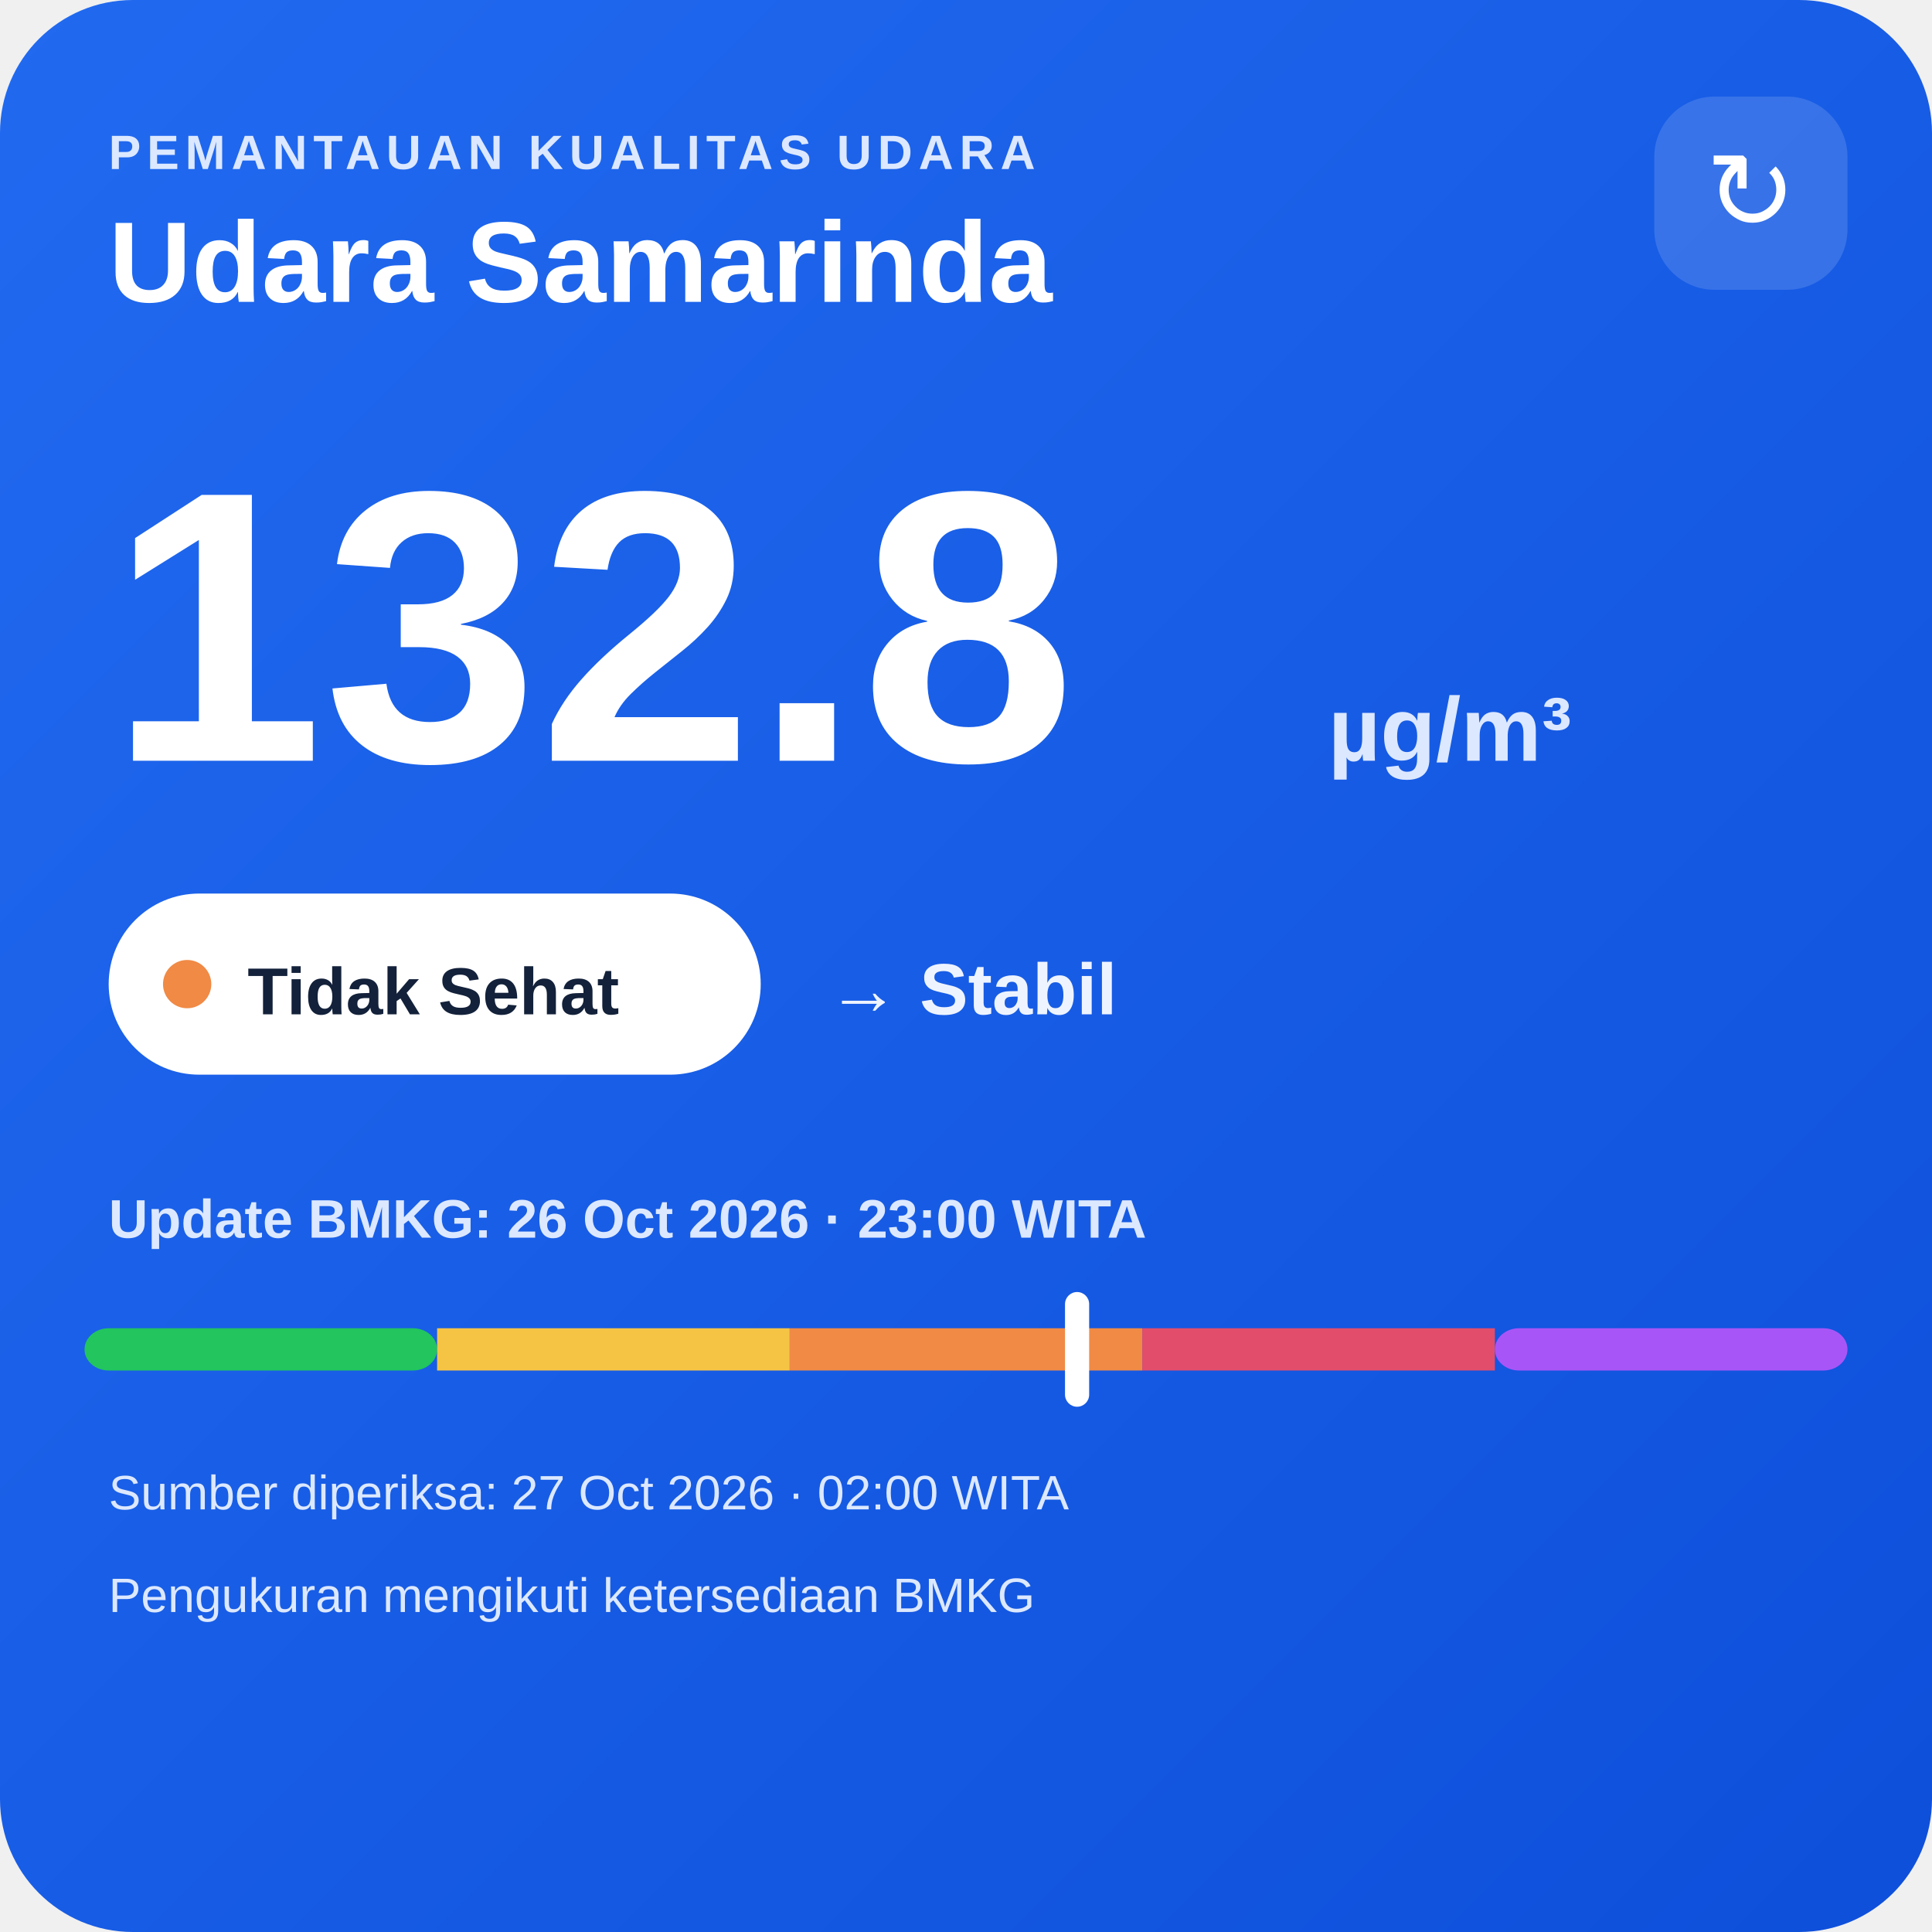
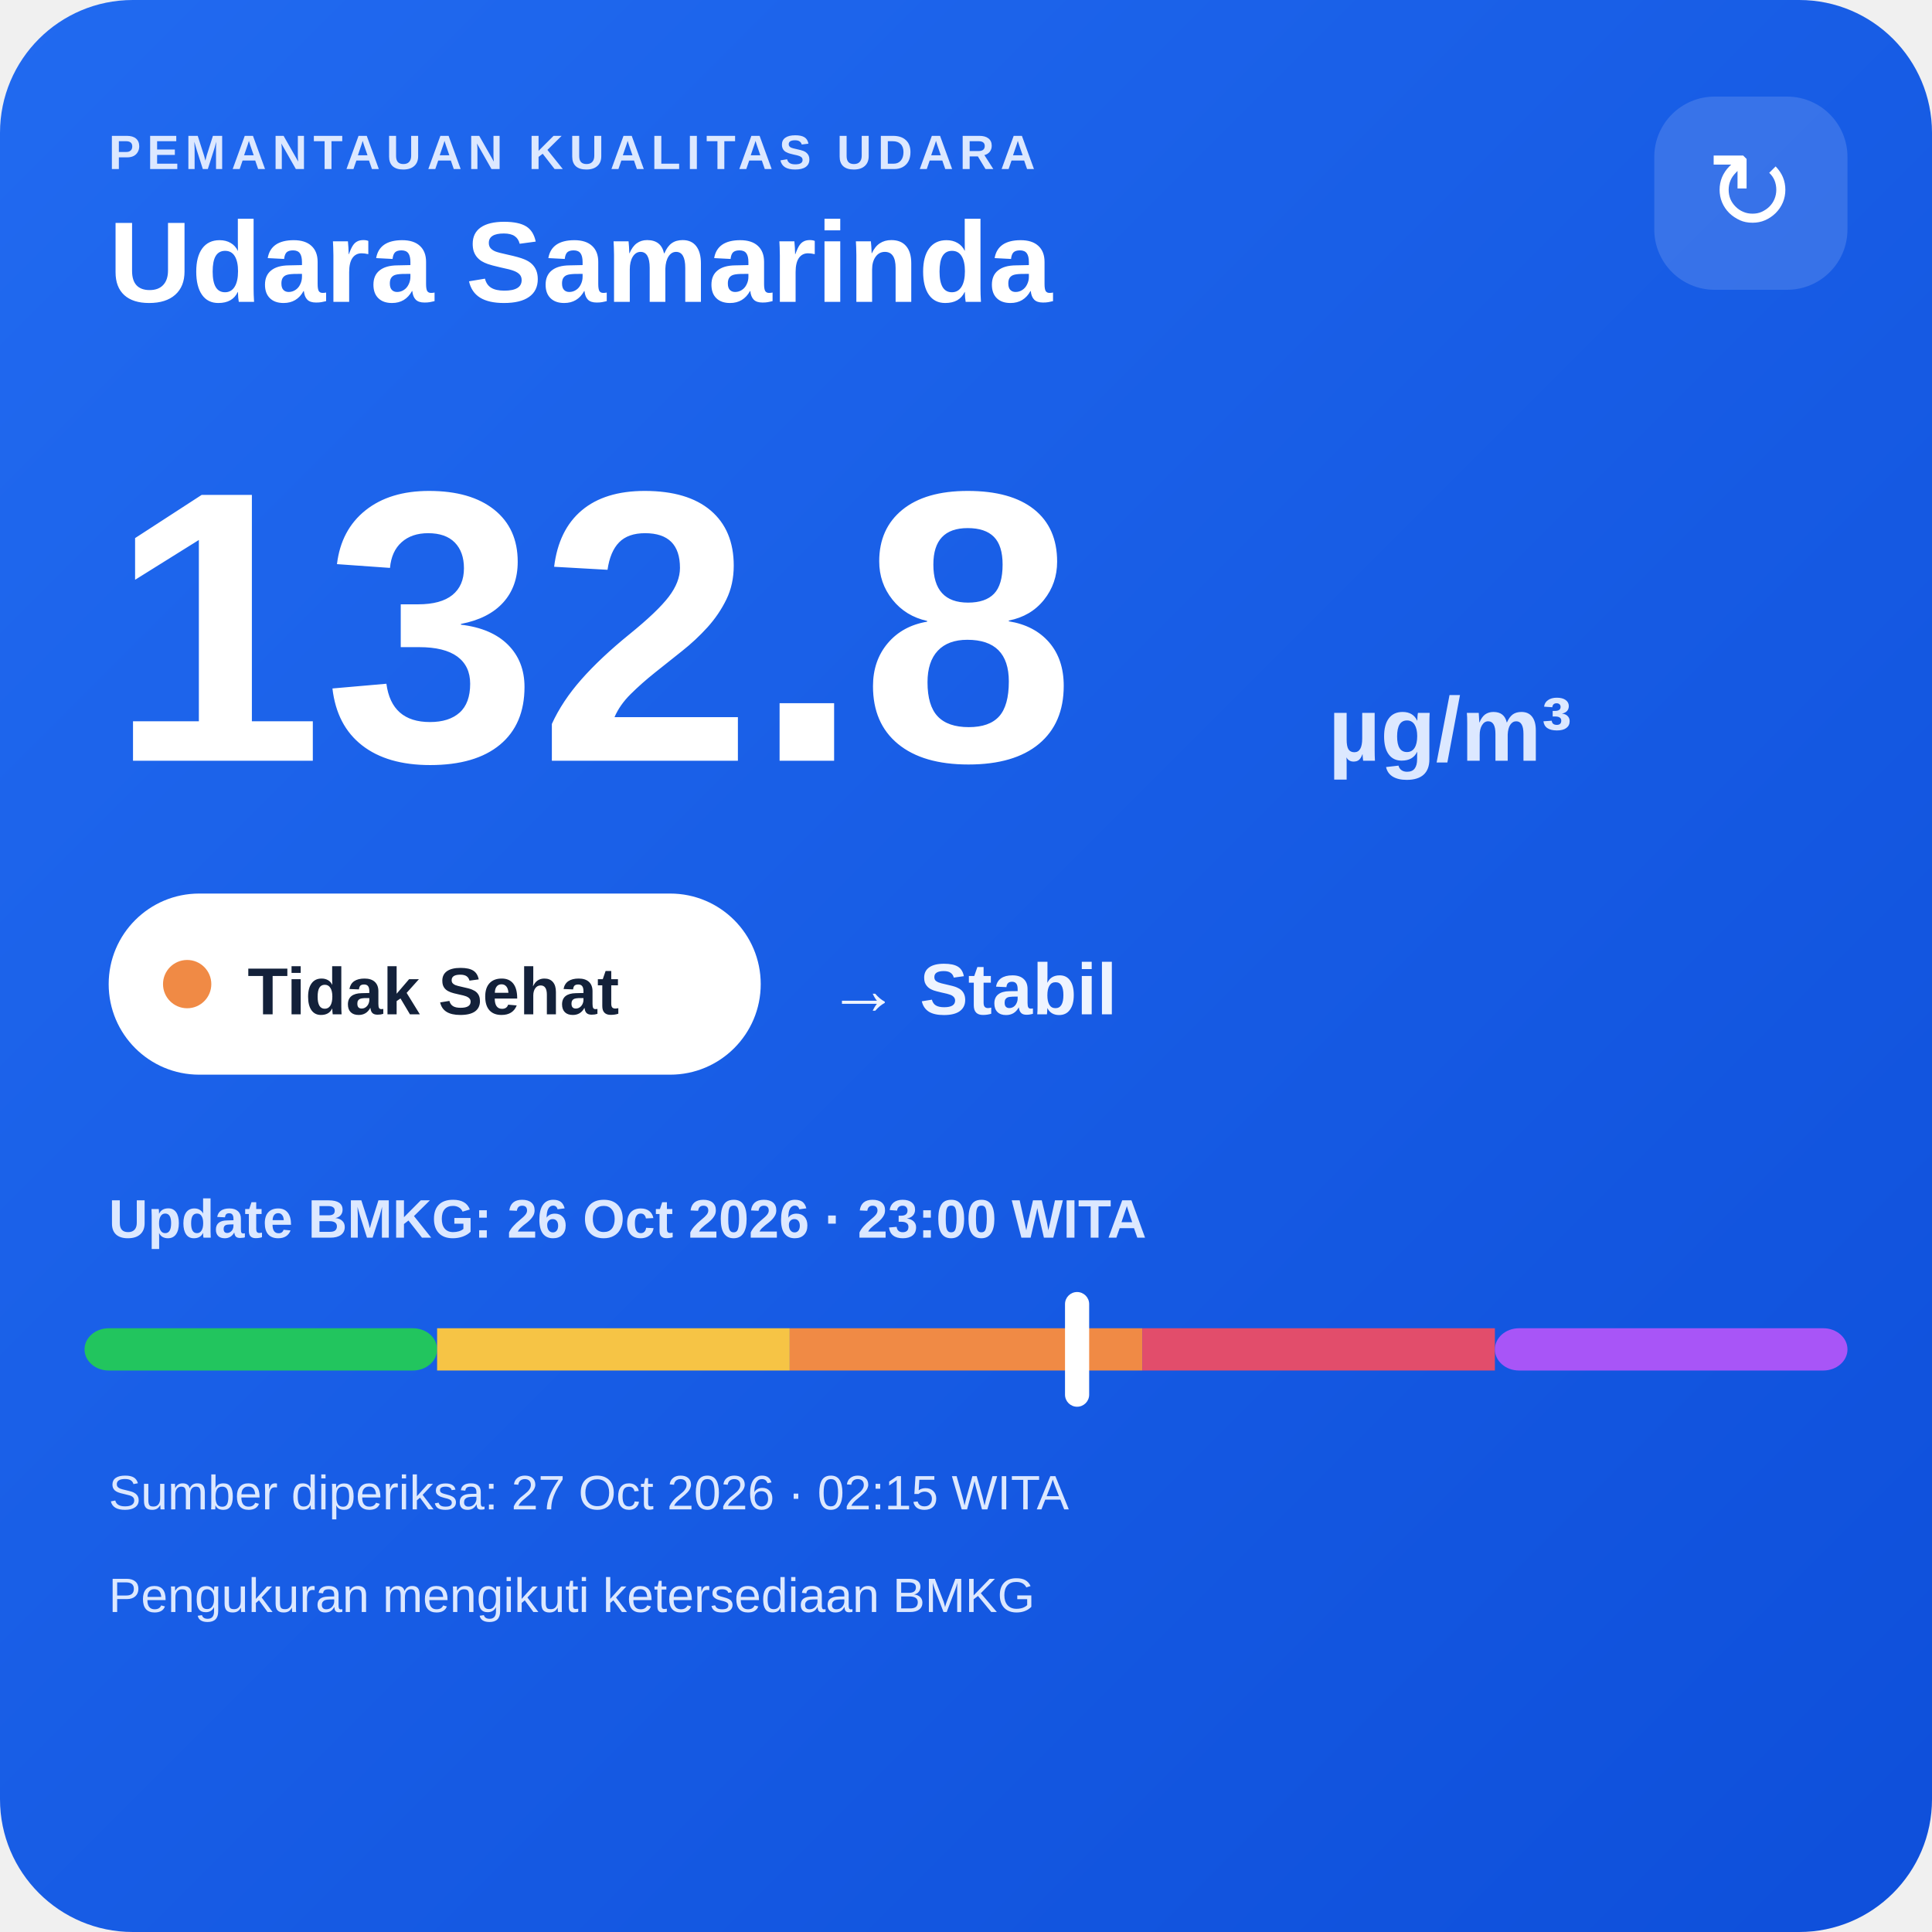
<svg xmlns="http://www.w3.org/2000/svg" width="320" height="320" viewBox="0 0 320 320">
  <defs>
    <linearGradient id="bg" x1="0" y1="0" x2="1" y2="1">
      <stop offset="0" stop-color="#216af0" />
      <stop offset="1" stop-color="#0e4fda" />
    </linearGradient>
  </defs>
  <rect width="320" height="320" rx="22" fill="url(#bg)" />
  <text x="18" y="28" fill="#dce8ff" font-family="Arial,sans-serif" font-size="8" font-weight="700" letter-spacing="1">PEMANTAUAN KUALITAS UDARA</text>
  <text x="18" y="50" fill="#ffffff" font-family="Arial,sans-serif" font-size="19" font-weight="700">Udara Samarinda</text>
  <rect x="274" y="16" width="32" height="32" rx="10" fill="#ffffff" fill-opacity=".14" />
  <text x="290" y="38" text-anchor="middle" fill="#ffffff" font-family="Arial,sans-serif" font-size="18">↻</text>
  <text x="18" y="126" fill="#ffffff" font-family="Arial,sans-serif" font-size="64" font-weight="800">132.8</text>
  <text x="220" y="126" fill="#dce8ff" font-family="Arial,sans-serif" font-size="15" font-weight="700">µg/m³</text>
  <rect x="18" y="148" width="108" height="30" rx="15" fill="#ffffff" />
  <circle cx="31" cy="163" r="4" fill="#f08a45" />
  <text x="41" y="168" fill="#13213a" font-family="Arial,sans-serif" font-size="11" font-weight="700">Tidak Sehat</text>
  <text x="137" y="168" fill="#eef4ff" font-family="Arial,sans-serif" font-size="12" font-weight="700">→ Stabil</text>
  <text x="18" y="205" fill="#dce8ff" font-family="Arial,sans-serif" font-size="9" font-weight="700">Update BMKG: 26 Oct 2026 · 23:00 WITA</text>
  <rect x="14" y="220" width="58.4" height="7" rx="4" fill="#22c55e" />
  <rect x="72.4" y="220" width="58.4" height="7" fill="#f6c445" />
  <rect x="130.8" y="220" width="58.4" height="7" fill="#f08a45" />
  <rect x="189.2" y="220" width="58.4" height="7" fill="#e24d6b" />
  <rect x="247.6" y="220" width="58.4" height="7" rx="4" fill="#a855f7" />
  <rect x="176.4" y="214" width="4" height="19" rx="2" fill="#ffffff" />
-   <text x="18" y="250" fill="#dce8ff" font-family="Arial,sans-serif" font-size="8">Sumber diperiksa: 27 Oct 2026 · 02:00 WITA</text>
+   <text x="18" y="250" fill="#dce8ff" font-family="Arial,sans-serif" font-size="8">Sumber diperiksa: 27 Oct 2026 · 02:15 WITA</text>
  <text x="18" y="267" fill="#dce8ff" font-family="Arial,sans-serif" font-size="8">Pengukuran mengikuti ketersediaan BMKG</text>
</svg>
